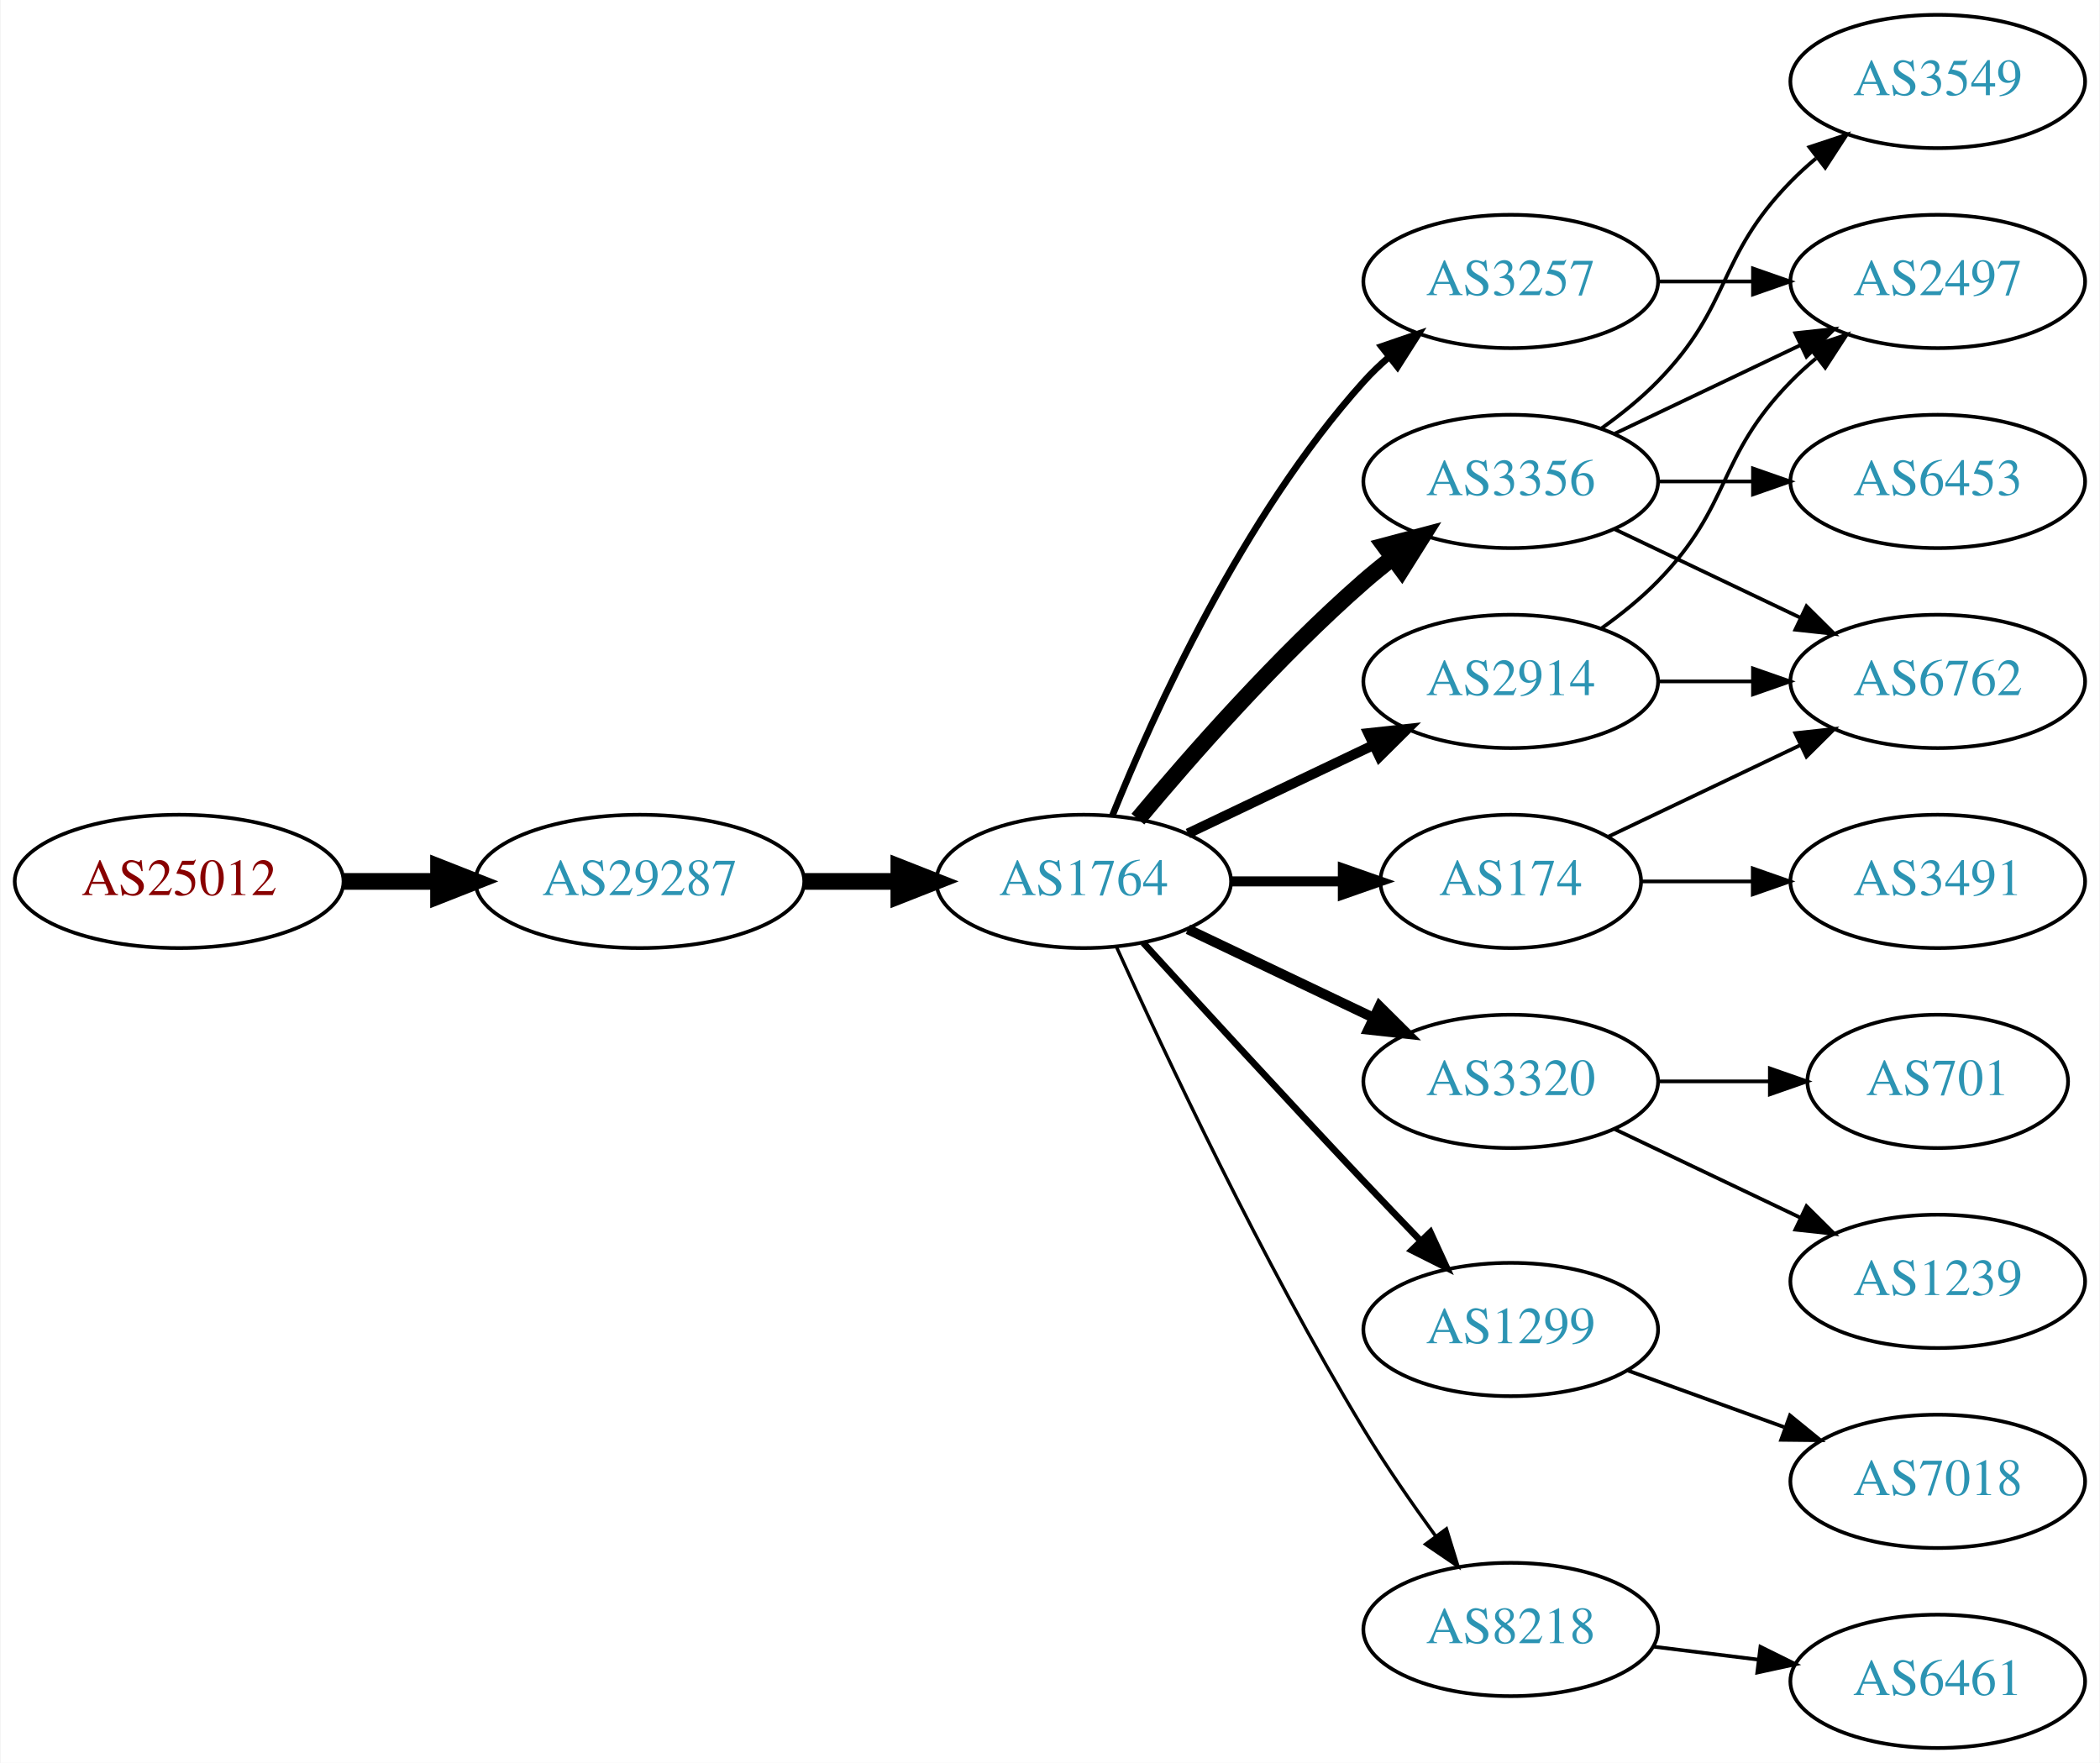
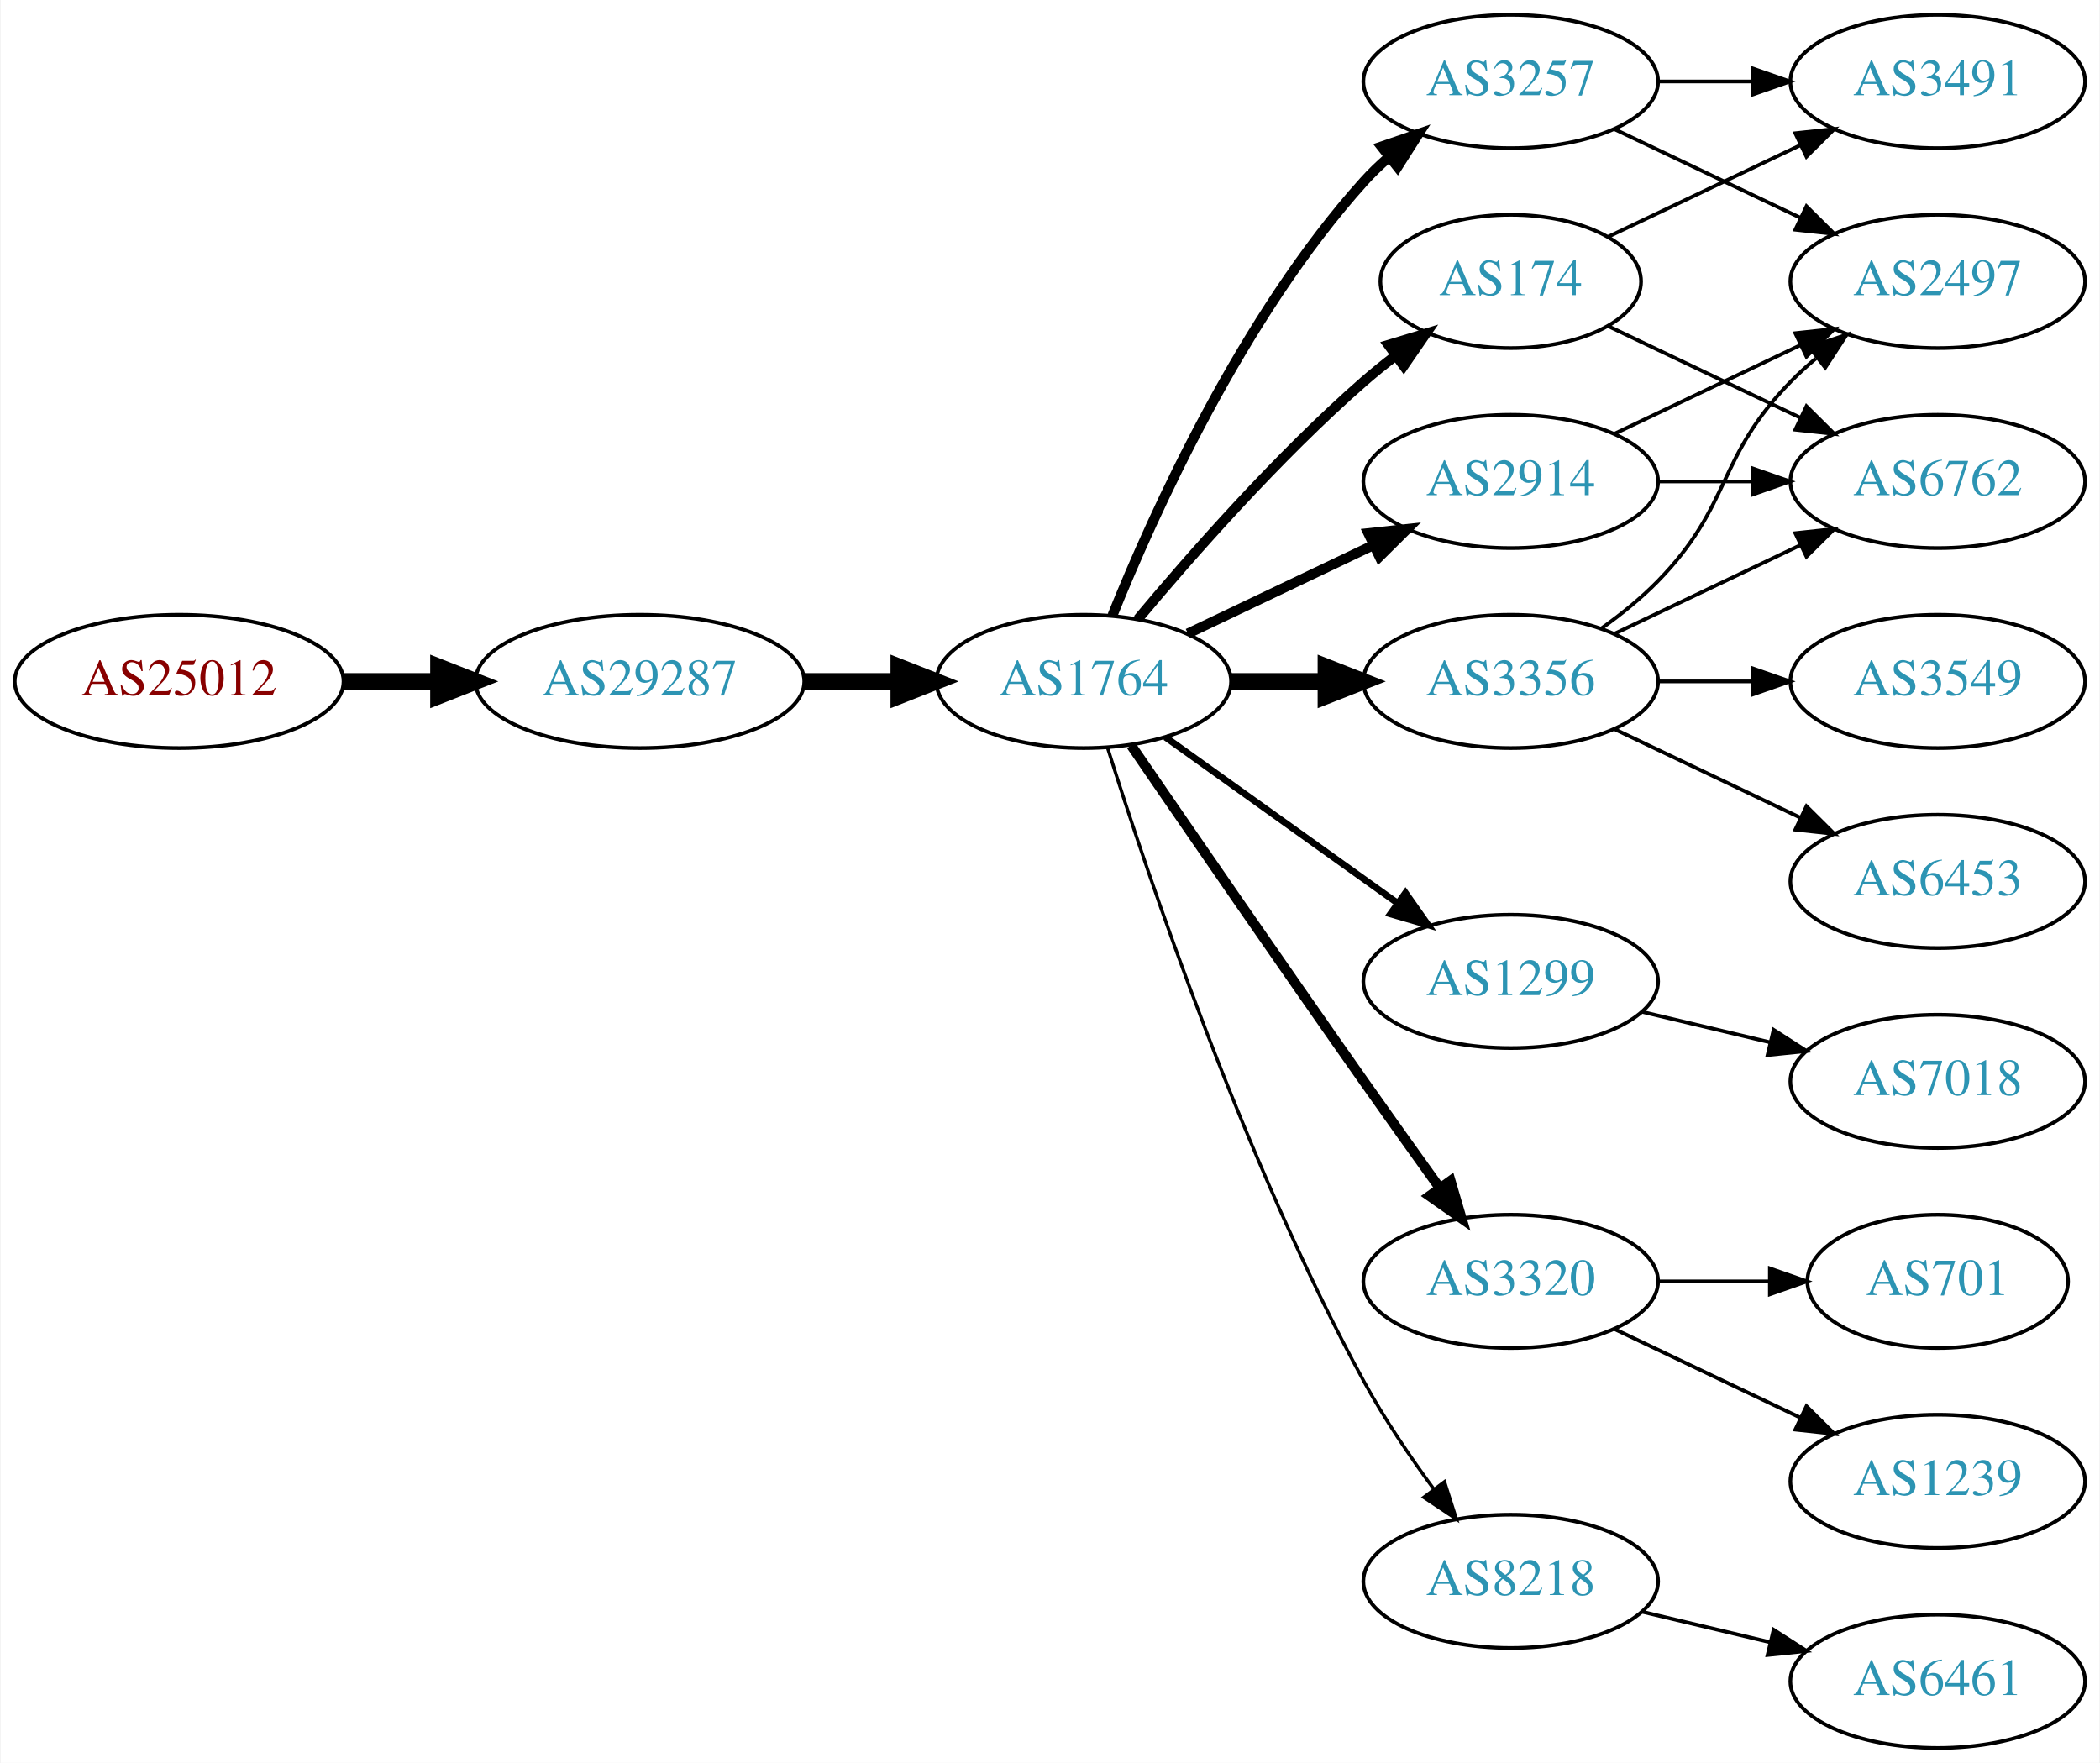
<svg xmlns="http://www.w3.org/2000/svg" xmlns:xlink="http://www.w3.org/1999/xlink" width="567pt" height="476pt" viewBox="0.00 0.00 566.66 476.00">
  <g id="graph0" class="graph" transform="scale(1 1) rotate(0) translate(4 472)">
    <polygon fill="white" stroke="none" points="-4,4 -4,-472 562.663,-472 562.663,4 -4,4" />
    <g id="node1" class="node">
      <g id="a_node1">
        <a xlink:href="/asn/25012" xlink:title="AS25012 ~ ASN-EUI [AT]">
-           <ellipse fill="#ffffff" stroke="black" cx="44.196" cy="-234" rx="44.393" ry="18" />
-           <text text-anchor="middle" x="44.196" y="-230.3" font-family="Times,serif" font-size="14.00" fill="#880000">AS25012</text>
+           <ellipse fill="#ffffff" stroke="black" cx="44.196" cy="-288" rx="44.393" ry="18" />
+           <text text-anchor="middle" x="44.196" y="-284.3" font-family="Times,serif" font-size="14.00" fill="#880000">AS25012</text>
        </a>
      </g>
    </g>
    <g id="node2" class="node">
      <g id="a_node2">
        <a xlink:href="/asn/29287" xlink:title="AS29287 ~ Wien Energie [AT]">
-           <ellipse fill="#ffffff" stroke="black" cx="168.588" cy="-234" rx="44.393" ry="18" />
-           <text text-anchor="middle" x="168.588" y="-230.3" font-family="Times,serif" font-size="14.00" fill="#2c94b3">AS29287</text>
+           <ellipse fill="#ffffff" stroke="black" cx="168.588" cy="-288" rx="44.393" ry="18" />
+           <text text-anchor="middle" x="168.588" y="-284.3" font-family="Times,serif" font-size="14.00" fill="#2c94b3">AS29287</text>
        </a>
      </g>
    </g>
    <g id="edge1" class="edge">
-       <path fill="none" stroke="black" stroke-width="4.5" d="M88.692,-234C96.898,-234 105.569,-234 114.041,-234" />
-       <polygon fill="black" stroke="black" stroke-width="4.5" points="114.233,-237.938 124.233,-234 114.233,-230.063 114.233,-237.938" />
+       <path fill="none" stroke="black" stroke-width="4.5" d="M88.692,-288C96.898,-288 105.569,-288 114.041,-288" />
+       <polygon fill="black" stroke="black" stroke-width="4.5" points="114.233,-291.938 124.233,-288 114.233,-284.063 114.233,-291.938" />
    </g>
    <g id="node3" class="node">
      <g id="a_node3">
        <a xlink:href="/asn/1764" xlink:title="AS1764 ~ NEXTLAYER-AS [AT]">
-           <ellipse fill="#ffffff" stroke="black" cx="288.431" cy="-234" rx="39.794" ry="18" />
-           <text text-anchor="middle" x="288.431" y="-230.3" font-family="Times,serif" font-size="14.00" fill="#2c94b3">AS1764</text>
+           <ellipse fill="#ffffff" stroke="black" cx="288.431" cy="-288" rx="39.794" ry="18" />
+           <text text-anchor="middle" x="288.431" y="-284.3" font-family="Times,serif" font-size="14.00" fill="#2c94b3">AS1764</text>
        </a>
      </g>
    </g>
    <g id="edge2" class="edge">
-       <path fill="none" stroke="black" stroke-width="4.5" d="M212.799,-234C221.112,-234 229.875,-234 238.357,-234" />
-       <polygon fill="black" stroke="black" stroke-width="4.5" points="238.516,-237.938 248.516,-234 238.516,-230.063 238.516,-237.938" />
+       <path fill="none" stroke="black" stroke-width="4.5" d="M212.799,-288C221.112,-288 229.875,-288 238.357,-288" />
+       <polygon fill="black" stroke="black" stroke-width="4.5" points="238.516,-291.938 248.516,-288 238.516,-284.063 238.516,-291.938" />
    </g>
    <g id="node4" class="node">
      <g id="a_node4">
        <a xlink:href="/asn/3257" xlink:title="AS3257 ~ GTT [DE]">
-           <ellipse fill="#ffffff" stroke="black" cx="403.724" cy="-396" rx="39.794" ry="18" />
-           <text text-anchor="middle" x="403.724" y="-392.3" font-family="Times,serif" font-size="14.00" fill="#2c94b3">AS3257</text>
+           <ellipse fill="#ffffff" stroke="black" cx="403.724" cy="-450" rx="39.794" ry="18" />
+           <text text-anchor="middle" x="403.724" y="-446.3" font-family="Times,serif" font-size="14.00" fill="#2c94b3">AS3257</text>
        </a>
      </g>
    </g>
    <g id="edge3" class="edge">
-       <path fill="none" stroke="black" stroke-width="1.8" d="M296.179,-251.787C307.23,-279.243 331.283,-332.578 364.077,-369 366.08,-371.224 368.298,-373.363 370.631,-375.397" />
-       <polygon fill="black" stroke="black" stroke-width="1.8" points="368.829,-378.433 378.85,-381.873 373.161,-372.935 368.829,-378.433" />
+       <path fill="none" stroke="black" stroke-width="2.7" d="M296.179,-305.787C307.23,-333.243 331.283,-386.578 364.077,-423 366.08,-425.224 368.298,-427.363 370.631,-429.397" />
+       <polygon fill="black" stroke="black" stroke-width="2.7" points="368.829,-432.433 378.85,-435.873 373.161,-426.935 368.829,-432.433" />
    </g>
    <g id="node5" class="node">
      <g id="a_node5">
-         <a xlink:href="/asn/2914" xlink:title="AS2914 ~ NTT America, Inc. [US]">
-           <ellipse fill="#ffffff" stroke="black" cx="403.724" cy="-288" rx="39.794" ry="18" />
-           <text text-anchor="middle" x="403.724" y="-284.3" font-family="Times,serif" font-size="14.00" fill="#2c94b3">AS2914</text>
+         <a xlink:href="/asn/1299" xlink:title="AS1299 ~ Telia Carrier [EU]">
+           <ellipse fill="#ffffff" stroke="black" cx="403.724" cy="-207" rx="39.794" ry="18" />
+           <text text-anchor="middle" x="403.724" y="-203.3" font-family="Times,serif" font-size="14.00" fill="#2c94b3">AS1299</text>
        </a>
      </g>
    </g>
    <g id="edge4" class="edge">
-       <path fill="none" stroke="black" stroke-width="2.7" d="M316.567,-246.934C331.561,-254.081 350.382,-263.052 366.605,-270.785" />
-       <polygon fill="black" stroke="black" stroke-width="2.7" points="365.276,-274.028 375.809,-275.171 368.288,-267.709 365.276,-274.028" />
+       <path fill="none" stroke="black" stroke-width="1.8" d="M310.475,-272.954C328.089,-260.361 353.428,-242.245 373.094,-228.184" />
+       <polygon fill="black" stroke="black" stroke-width="1.8" points="375.309,-230.903 381.408,-222.24 371.238,-225.209 375.309,-230.903" />
    </g>
    <g id="node6" class="node">
      <g id="a_node6">
-         <a xlink:href="/asn/3356" xlink:title="AS3356 ~ Level 3 Parent, LLC [US]">
-           <ellipse fill="#ffffff" stroke="black" cx="403.724" cy="-342" rx="39.794" ry="18" />
-           <text text-anchor="middle" x="403.724" y="-338.3" font-family="Times,serif" font-size="14.00" fill="#2c94b3">AS3356</text>
+         <a xlink:href="/asn/3320" xlink:title="AS3320 ~ DTAG [DE]">
+           <ellipse fill="#ffffff" stroke="black" cx="403.724" cy="-126" rx="39.794" ry="18" />
+           <text text-anchor="middle" x="403.724" y="-122.3" font-family="Times,serif" font-size="14.00" fill="#2c94b3">AS3320</text>
        </a>
      </g>
    </g>
    <g id="edge5" class="edge">
-       <path fill="none" stroke="black" stroke-width="4.5" d="M303.061,-250.817C317.343,-267.929 340.89,-294.745 364.077,-315 366.543,-317.154 369.182,-319.294 371.879,-321.372" />
-       <polygon fill="black" stroke="black" stroke-width="4.5" points="369.645,-324.616 380.033,-327.37 374.311,-318.273 369.645,-324.616" />
+       <path fill="none" stroke="black" stroke-width="2.7" d="M301.238,-270.731C315.881,-249.358 341.655,-211.88 364.077,-180 370.712,-170.567 378.062,-160.261 384.556,-151.205" />
+       <polygon fill="black" stroke="black" stroke-width="2.7" points="387.477,-153.138 390.468,-142.974 381.792,-149.054 387.477,-153.138" />
    </g>
    <g id="node7" class="node">
      <g id="a_node7">
-         <a xlink:href="/asn/3320" xlink:title="AS3320 ~ DTAG [DE]">
-           <ellipse fill="#ffffff" stroke="black" cx="403.724" cy="-180" rx="39.794" ry="18" />
-           <text text-anchor="middle" x="403.724" y="-176.3" font-family="Times,serif" font-size="14.00" fill="#2c94b3">AS3320</text>
+         <a xlink:href="/asn/174" xlink:title="AS174 ~ Cogent Communications [US]">
+           <ellipse fill="#ffffff" stroke="black" cx="403.724" cy="-396" rx="35.194" ry="18" />
+           <text text-anchor="middle" x="403.724" y="-392.3" font-family="Times,serif" font-size="14.00" fill="#2c94b3">AS174</text>
        </a>
      </g>
    </g>
    <g id="edge6" class="edge">
-       <path fill="none" stroke="black" stroke-width="2.7" d="M316.567,-221.066C331.561,-213.919 350.382,-204.948 366.605,-197.215" />
-       <polygon fill="black" stroke="black" stroke-width="2.7" points="368.288,-200.291 375.809,-192.829 365.276,-193.972 368.288,-200.291" />
+       <path fill="none" stroke="black" stroke-width="2.7" d="M303.061,-304.817C317.343,-321.929 340.89,-348.745 364.077,-369 366.747,-371.332 369.62,-373.648 372.55,-375.886" />
+       <polygon fill="black" stroke="black" stroke-width="2.7" points="370.701,-378.87 380.841,-381.939 374.828,-373.216 370.701,-378.87" />
    </g>
    <g id="node8" class="node">
      <g id="a_node8">
-         <a xlink:href="/asn/174" xlink:title="AS174 ~ Cogent Communications [US]">
-           <ellipse fill="#ffffff" stroke="black" cx="403.724" cy="-234" rx="35.194" ry="18" />
-           <text text-anchor="middle" x="403.724" y="-230.3" font-family="Times,serif" font-size="14.00" fill="#2c94b3">AS174</text>
+         <a xlink:href="/asn/8218" xlink:title="AS8218 ~ legacy Neotelecoms [FR]">
+           <ellipse fill="#ffffff" stroke="black" cx="403.724" cy="-45" rx="39.794" ry="18" />
+           <text text-anchor="middle" x="403.724" y="-41.3" font-family="Times,serif" font-size="14.00" fill="#2c94b3">AS8218</text>
        </a>
      </g>
    </g>
    <g id="edge7" class="edge">
-       <path fill="none" stroke="black" stroke-width="2.7" d="M328.103,-234C337.808,-234 348.299,-234 358.262,-234" />
-       <polygon fill="black" stroke="black" stroke-width="2.7" points="358.398,-237.5 368.398,-234 358.398,-230.5 358.398,-237.5" />
+       <path fill="none" stroke="black" stroke-width="0.9" d="M294.852,-270.159C305.623,-235.854 331.514,-158.797 364.077,-99 369.509,-89.026 376.483,-78.731 383.009,-69.84" />
+       <polygon fill="black" stroke="black" stroke-width="0.9" points="385.842,-71.895 389.062,-61.802 380.251,-67.684 385.842,-71.895" />
    </g>
    <g id="node9" class="node">
      <g id="a_node9">
-         <a xlink:href="/asn/1299" xlink:title="AS1299 ~ Telia Carrier [EU]">
-           <ellipse fill="#ffffff" stroke="black" cx="403.724" cy="-113" rx="39.794" ry="18" />
-           <text text-anchor="middle" x="403.724" y="-109.3" font-family="Times,serif" font-size="14.00" fill="#2c94b3">AS1299</text>
+         <a xlink:href="/asn/2914" xlink:title="AS2914 ~ NTT America, Inc. [US]">
+           <ellipse fill="#ffffff" stroke="black" cx="403.724" cy="-342" rx="39.794" ry="18" />
+           <text text-anchor="middle" x="403.724" y="-338.3" font-family="Times,serif" font-size="14.00" fill="#2c94b3">AS2914</text>
        </a>
      </g>
    </g>
    <g id="edge8" class="edge">
-       <path fill="none" stroke="black" stroke-width="1.8" d="M304.472,-217.45C319.468,-201.005 343.209,-175.115 364.077,-153 368.975,-147.809 374.266,-142.282 379.315,-137.045" />
-       <polygon fill="black" stroke="black" stroke-width="1.8" points="382.028,-139.274 386.465,-129.653 376.997,-134.407 382.028,-139.274" />
+       <path fill="none" stroke="black" stroke-width="2.7" d="M316.567,-300.934C331.561,-308.081 350.382,-317.052 366.605,-324.785" />
+       <polygon fill="black" stroke="black" stroke-width="2.7" points="365.276,-328.028 375.809,-329.171 368.288,-321.709 365.276,-328.028" />
    </g>
    <g id="node10" class="node">
      <g id="a_node10">
-         <a xlink:href="/asn/8218" xlink:title="AS8218 ~ legacy Neotelecoms [FR]">
-           <ellipse fill="#ffffff" stroke="black" cx="403.724" cy="-32" rx="39.794" ry="18" />
-           <text text-anchor="middle" x="403.724" y="-28.3" font-family="Times,serif" font-size="14.00" fill="#2c94b3">AS8218</text>
+         <a xlink:href="/asn/3356" xlink:title="AS3356 ~ Level 3 Parent, LLC [US]">
+           <ellipse fill="#ffffff" stroke="black" cx="403.724" cy="-288" rx="39.794" ry="18" />
+           <text text-anchor="middle" x="403.724" y="-284.3" font-family="Times,serif" font-size="14.00" fill="#2c94b3">AS3356</text>
        </a>
      </g>
    </g>
    <g id="edge9" class="edge">
-       <path fill="none" stroke="black" stroke-width="0.9" d="M297.318,-216.215C310.095,-187.94 336.665,-131.303 364.077,-86 369.957,-76.283 377.035,-66.048 383.517,-57.132" />
-       <polygon fill="black" stroke="black" stroke-width="0.9" points="386.363,-59.171 389.492,-49.049 380.733,-55.01 386.363,-59.171" />
+       <path fill="none" stroke="black" stroke-width="4.5" d="M328.103,-288C336.306,-288 345.07,-288 353.602,-288" />
+       <polygon fill="black" stroke="black" stroke-width="4.5" points="353.841,-291.938 363.841,-288 353.841,-284.063 353.841,-291.938" />
+     </g>
+     <g id="node11" class="node">
+       <g id="a_node11">
+         <a xlink:href="/asn/3491" xlink:title="AS3491 ~ PCCW Global, Inc. [US]">
+           <ellipse fill="#ffffff" stroke="black" cx="519.017" cy="-450" rx="39.794" ry="18" />
+           <text text-anchor="middle" x="519.017" y="-446.3" font-family="Times,serif" font-size="14.00" fill="#2c94b3">AS3491</text>
+         </a>
+       </g>
+     </g>
+     <g id="edge10" class="edge">
+       <path fill="none" stroke="black" d="M443.396,-450C451.599,-450 460.363,-450 468.895,-450" />
+       <polygon fill="black" stroke="black" points="469.134,-453.5 479.134,-450 469.134,-446.5 469.134,-453.5" />
    </g>
    <g id="node12" class="node">
      <g id="a_node12">
        <a xlink:href="/asn/2497" xlink:title="AS2497 ~ Internet Initiative Japan Inc. [JP]">
          <ellipse fill="#ffffff" stroke="black" cx="519.017" cy="-396" rx="39.794" ry="18" />
          <text text-anchor="middle" x="519.017" y="-392.3" font-family="Times,serif" font-size="14.00" fill="#2c94b3">AS2497</text>
        </a>
      </g>
    </g>
-     <g id="edge18" class="edge">
-       <path fill="none" stroke="black" d="M443.396,-396C451.599,-396 460.363,-396 468.895,-396" />
-       <polygon fill="black" stroke="black" points="469.134,-399.5 479.134,-396 469.134,-392.5 469.134,-399.5" />
-     </g>
-     <g id="node11" class="node">
-       <g id="a_node11">
-         <a xlink:href="/asn/6762" xlink:title="AS6762 ~ TELECOM ITALIA SPARKLE S.p.A. [IT]">
-           <ellipse fill="#ffffff" stroke="black" cx="519.017" cy="-288" rx="39.794" ry="18" />
-           <text text-anchor="middle" x="519.017" y="-284.3" font-family="Times,serif" font-size="14.00" fill="#2c94b3">AS6762</text>
-         </a>
-       </g>
-     </g>
-     <g id="edge10" class="edge">
-       <path fill="none" stroke="black" d="M443.396,-288C451.599,-288 460.363,-288 468.895,-288" />
-       <polygon fill="black" stroke="black" points="469.134,-291.5 479.134,-288 469.134,-284.5 469.134,-291.5" />
-     </g>
    <g id="edge11" class="edge">
-       <path fill="none" stroke="black" d="M428.318,-302.389C433.574,-306.148 438.906,-310.437 443.37,-315 463.543,-335.617 459.198,-348.383 479.37,-369 481.463,-371.139 483.746,-373.218 486.123,-375.21" />
-       <polygon fill="black" stroke="black" points="484.367,-378.275 494.423,-381.611 488.641,-372.732 484.367,-378.275" />
-     </g>
-     <g id="edge15" class="edge">
-       <path fill="none" stroke="black" d="M431.86,-329.066C446.854,-321.919 465.675,-312.948 481.898,-305.215" />
-       <polygon fill="black" stroke="black" points="483.581,-308.291 491.102,-300.829 480.569,-301.972 483.581,-308.291" />
-     </g>
-     <g id="edge13" class="edge">
-       <path fill="none" stroke="black" d="M431.86,-354.934C446.854,-362.081 465.675,-371.052 481.898,-378.785" />
-       <polygon fill="black" stroke="black" points="480.569,-382.028 491.102,-383.171 483.581,-375.709 480.569,-382.028" />
-     </g>
-     <g id="node13" class="node">
-       <g id="a_node13">
-         <a xlink:href="/asn/3549" xlink:title="AS3549 ~ Level 3 Parent, LLC [US]">
-           <ellipse fill="#ffffff" stroke="black" cx="519.017" cy="-450" rx="39.794" ry="18" />
-           <text text-anchor="middle" x="519.017" y="-446.3" font-family="Times,serif" font-size="14.00" fill="#2c94b3">AS3549</text>
-         </a>
-       </g>
-     </g>
-     <g id="edge12" class="edge">
-       <path fill="none" stroke="black" d="M428.318,-356.389C433.574,-360.148 438.906,-364.437 443.37,-369 463.543,-389.617 459.198,-402.383 479.37,-423 481.463,-425.139 483.746,-427.218 486.123,-429.21" />
-       <polygon fill="black" stroke="black" points="484.367,-432.275 494.423,-435.611 488.641,-426.732 484.367,-432.275" />
-     </g>
-     <g id="node14" class="node">
-       <g id="a_node14">
-         <a xlink:href="/asn/6453" xlink:title="AS6453 ~ TATA COMMUNICATIONS (AMERICA) INC [US]">
-           <ellipse fill="#ffffff" stroke="black" cx="519.017" cy="-342" rx="39.794" ry="18" />
-           <text text-anchor="middle" x="519.017" y="-338.3" font-family="Times,serif" font-size="14.00" fill="#2c94b3">AS6453</text>
-         </a>
-       </g>
-     </g>
-     <g id="edge14" class="edge">
-       <path fill="none" stroke="black" d="M443.396,-342C451.599,-342 460.363,-342 468.895,-342" />
-       <polygon fill="black" stroke="black" points="469.134,-345.5 479.134,-342 469.134,-338.5 469.134,-345.5" />
-     </g>
-     <g id="node15" class="node">
-       <g id="a_node15">
-         <a xlink:href="/asn/1239" xlink:title="AS1239 ~ Sprint [US]">
-           <ellipse fill="#ffffff" stroke="black" cx="519.017" cy="-126" rx="39.794" ry="18" />
-           <text text-anchor="middle" x="519.017" y="-122.3" font-family="Times,serif" font-size="14.00" fill="#2c94b3">AS1239</text>
-         </a>
-       </g>
-     </g>
-     <g id="edge16" class="edge">
-       <path fill="none" stroke="black" d="M431.86,-167.066C446.854,-159.919 465.675,-150.948 481.898,-143.215" />
-       <polygon fill="black" stroke="black" points="483.581,-146.291 491.102,-138.829 480.569,-139.972 483.581,-146.291" />
-     </g>
-     <g id="node16" class="node">
-       <g id="a_node16">
-         <a xlink:href="/asn/701" xlink:title="AS701 ~ UUNET [US]">
-           <ellipse fill="#ffffff" stroke="black" cx="519.017" cy="-180" rx="35.194" ry="18" />
-           <text text-anchor="middle" x="519.017" y="-176.3" font-family="Times,serif" font-size="14.00" fill="#2c94b3">AS701</text>
-         </a>
-       </g>
-     </g>
-     <g id="edge17" class="edge">
-       <path fill="none" stroke="black" d="M443.396,-180C453.101,-180 463.592,-180 473.555,-180" />
-       <polygon fill="black" stroke="black" points="473.691,-183.5 483.691,-180 473.691,-176.5 473.691,-183.5" />
-     </g>
-     <g id="edge20" class="edge">
-       <path fill="none" stroke="black" d="M430.149,-246.119C445.452,-253.413 465.175,-262.814 482.057,-270.86" />
-       <polygon fill="black" stroke="black" points="480.564,-274.026 491.097,-275.169 483.576,-267.707 480.564,-274.026" />
-     </g>
-     <g id="node17" class="node">
-       <g id="a_node17">
-         <a xlink:href="/asn/3491" xlink:title="AS3491 ~ PCCW Global, Inc. [US]">
-           <ellipse fill="#ffffff" stroke="black" cx="519.017" cy="-234" rx="39.794" ry="18" />
-           <text text-anchor="middle" x="519.017" y="-230.3" font-family="Times,serif" font-size="14.00" fill="#2c94b3">AS3491</text>
-         </a>
-       </g>
-     </g>
-     <g id="edge19" class="edge">
-       <path fill="none" stroke="black" d="M439.023,-234C448.4,-234 458.75,-234 468.785,-234" />
-       <polygon fill="black" stroke="black" points="469.074,-237.5 479.074,-234 469.074,-230.5 469.074,-237.5" />
+       <path fill="none" stroke="black" d="M431.86,-437.066C446.854,-429.919 465.675,-420.948 481.898,-413.215" />
+       <polygon fill="black" stroke="black" points="483.581,-416.291 491.102,-408.829 480.569,-409.972 483.581,-416.291" />
    </g>
    <g id="node19" class="node">
      <g id="a_node19">
        <a xlink:href="/asn/7018" xlink:title="AS7018 ~ AT&amp;T Services, Inc. [US]">
+           <ellipse fill="#ffffff" stroke="black" cx="519.017" cy="-180" rx="39.794" ry="18" />
+           <text text-anchor="middle" x="519.017" y="-176.3" font-family="Times,serif" font-size="14.00" fill="#2c94b3">AS7018</text>
+         </a>
+       </g>
+     </g>
+     <g id="edge23" class="edge">
+       <path fill="none" stroke="black" d="M439.331,-198.752C450.202,-196.162 462.357,-193.265 473.799,-190.538" />
+       <polygon fill="black" stroke="black" points="474.705,-193.92 483.621,-188.197 473.082,-187.111 474.705,-193.92" />
+     </g>
+     <g id="node13" class="node">
+       <g id="a_node13">
+         <a xlink:href="/asn/1239" xlink:title="AS1239 ~ Sprint [US]">
          <ellipse fill="#ffffff" stroke="black" cx="519.017" cy="-72" rx="39.794" ry="18" />
-           <text text-anchor="middle" x="519.017" y="-68.3" font-family="Times,serif" font-size="14.00" fill="#2c94b3">AS7018</text>
-         </a>
-       </g>
-     </g>
-     <g id="edge22" class="edge">
-       <path fill="none" stroke="black" d="M435.382,-101.905C448.355,-97.21 463.648,-91.676 477.529,-86.652" />
-       <polygon fill="black" stroke="black" points="479.121,-89.798 487.334,-83.104 476.739,-83.216 479.121,-89.798" />
-     </g>
-     <g id="node18" class="node">
-       <g id="a_node18">
+           <text text-anchor="middle" x="519.017" y="-68.3" font-family="Times,serif" font-size="14.00" fill="#2c94b3">AS1239</text>
+         </a>
+       </g>
+     </g>
+     <g id="edge12" class="edge">
+       <path fill="none" stroke="black" d="M431.86,-113.066C446.854,-105.919 465.675,-96.948 481.898,-89.215" />
+       <polygon fill="black" stroke="black" points="483.581,-92.291 491.102,-84.829 480.569,-85.972 483.581,-92.291" />
+     </g>
+     <g id="node14" class="node">
+       <g id="a_node14">
+         <a xlink:href="/asn/701" xlink:title="AS701 ~ UUNET [US]">
+           <ellipse fill="#ffffff" stroke="black" cx="519.017" cy="-126" rx="35.194" ry="18" />
+           <text text-anchor="middle" x="519.017" y="-122.3" font-family="Times,serif" font-size="14.00" fill="#2c94b3">AS701</text>
+         </a>
+       </g>
+     </g>
+     <g id="edge13" class="edge">
+       <path fill="none" stroke="black" d="M443.396,-126C453.101,-126 463.592,-126 473.555,-126" />
+       <polygon fill="black" stroke="black" points="473.691,-129.5 483.691,-126 473.691,-122.5 473.691,-129.5" />
+     </g>
+     <g id="edge15" class="edge">
+       <path fill="none" stroke="black" d="M430.149,-408.119C445.452,-415.413 465.175,-424.814 482.057,-432.86" />
+       <polygon fill="black" stroke="black" points="480.564,-436.026 491.097,-437.169 483.576,-429.707 480.564,-436.026" />
+     </g>
+     <g id="node15" class="node">
+       <g id="a_node15">
+         <a xlink:href="/asn/6762" xlink:title="AS6762 ~ TELECOM ITALIA SPARKLE S.p.A. [IT]">
+           <ellipse fill="#ffffff" stroke="black" cx="519.017" cy="-342" rx="39.794" ry="18" />
+           <text text-anchor="middle" x="519.017" y="-338.3" font-family="Times,serif" font-size="14.00" fill="#2c94b3">AS6762</text>
+         </a>
+       </g>
+     </g>
+     <g id="edge14" class="edge">
+       <path fill="none" stroke="black" d="M430.149,-383.881C445.452,-376.587 465.175,-367.186 482.057,-359.14" />
+       <polygon fill="black" stroke="black" points="483.576,-362.293 491.097,-354.831 480.564,-355.974 483.576,-362.293" />
+     </g>
+     <g id="node16" class="node">
+       <g id="a_node16">
        <a xlink:href="/asn/6461" xlink:title="AS6461 ~ Zayo Bandwidth [US]">
          <ellipse fill="#ffffff" stroke="black" cx="519.017" cy="-18" rx="39.794" ry="18" />
          <text text-anchor="middle" x="519.017" y="-14.3" font-family="Times,serif" font-size="14.00" fill="#2c94b3">AS6461</text>
        </a>
      </g>
    </g>
+     <g id="edge16" class="edge">
+       <path fill="none" stroke="black" d="M439.331,-36.752C450.202,-34.162 462.357,-31.265 473.799,-28.538" />
+       <polygon fill="black" stroke="black" points="474.705,-31.92 483.621,-26.197 473.082,-25.111 474.705,-31.92" />
+     </g>
+     <g id="edge17" class="edge">
+       <path fill="none" stroke="black" d="M431.86,-354.934C446.854,-362.081 465.675,-371.052 481.898,-378.785" />
+       <polygon fill="black" stroke="black" points="480.569,-382.028 491.102,-383.171 483.581,-375.709 480.569,-382.028" />
+     </g>
+     <g id="edge18" class="edge">
+       <path fill="none" stroke="black" d="M443.396,-342C451.599,-342 460.363,-342 468.895,-342" />
+       <polygon fill="black" stroke="black" points="469.134,-345.5 479.134,-342 469.134,-338.5 469.134,-345.5" />
+     </g>
+     <g id="edge19" class="edge">
+       <path fill="none" stroke="black" d="M428.318,-302.389C433.574,-306.148 438.906,-310.437 443.37,-315 463.543,-335.617 459.198,-348.383 479.37,-369 481.463,-371.139 483.746,-373.218 486.123,-375.21" />
+       <polygon fill="black" stroke="black" points="484.367,-378.275 494.423,-381.611 488.641,-372.732 484.367,-378.275" />
+     </g>
+     <g id="edge20" class="edge">
+       <path fill="none" stroke="black" d="M431.86,-300.934C446.854,-308.081 465.675,-317.052 481.898,-324.785" />
+       <polygon fill="black" stroke="black" points="480.569,-328.028 491.102,-329.171 483.581,-321.709 480.569,-328.028" />
+     </g>
+     <g id="node17" class="node">
+       <g id="a_node17">
+         <a xlink:href="/asn/6453" xlink:title="AS6453 ~ TATA COMMUNICATIONS (AMERICA) INC [US]">
+           <ellipse fill="#ffffff" stroke="black" cx="519.017" cy="-234" rx="39.794" ry="18" />
+           <text text-anchor="middle" x="519.017" y="-230.3" font-family="Times,serif" font-size="14.00" fill="#2c94b3">AS6453</text>
+         </a>
+       </g>
+     </g>
    <g id="edge21" class="edge">
-       <path fill="none" stroke="black" d="M442.134,-27.377C451.222,-26.254 461.059,-25.038 470.544,-23.866" />
-       <polygon fill="black" stroke="black" points="471.15,-27.318 480.646,-22.618 470.292,-20.371 471.15,-27.318" />
+       <path fill="none" stroke="black" d="M431.86,-275.066C446.854,-267.919 465.675,-258.948 481.898,-251.215" />
+       <polygon fill="black" stroke="black" points="483.581,-254.291 491.102,-246.829 480.569,-247.972 483.581,-254.291" />
+     </g>
+     <g id="node18" class="node">
+       <g id="a_node18">
+         <a xlink:href="/asn/3549" xlink:title="AS3549 ~ Level 3 Parent, LLC [US]">
+           <ellipse fill="#ffffff" stroke="black" cx="519.017" cy="-288" rx="39.794" ry="18" />
+           <text text-anchor="middle" x="519.017" y="-284.3" font-family="Times,serif" font-size="14.00" fill="#2c94b3">AS3549</text>
+         </a>
+       </g>
+     </g>
+     <g id="edge22" class="edge">
+       <path fill="none" stroke="black" d="M443.396,-288C451.599,-288 460.363,-288 468.895,-288" />
+       <polygon fill="black" stroke="black" points="469.134,-291.5 479.134,-288 469.134,-284.5 469.134,-291.5" />
    </g>
  </g>
</svg>
